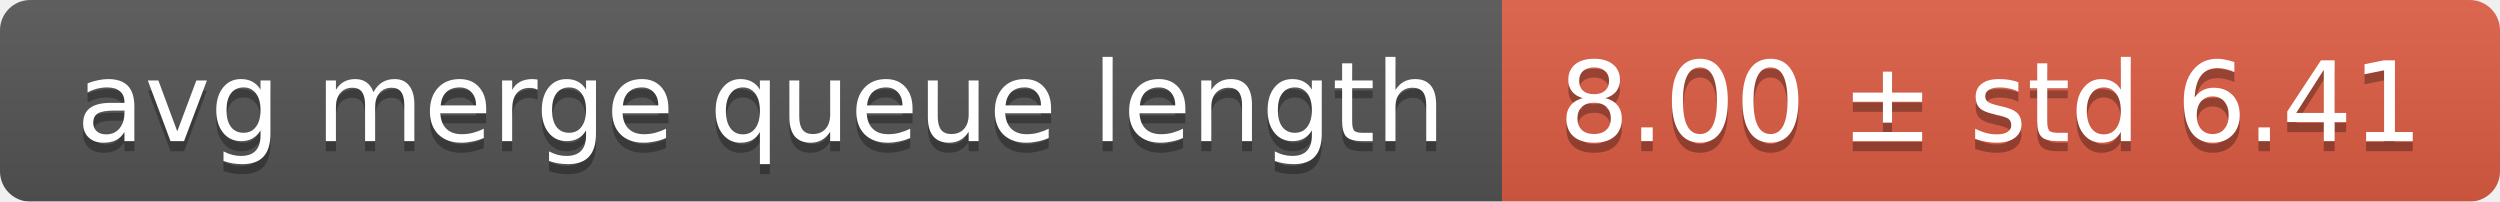
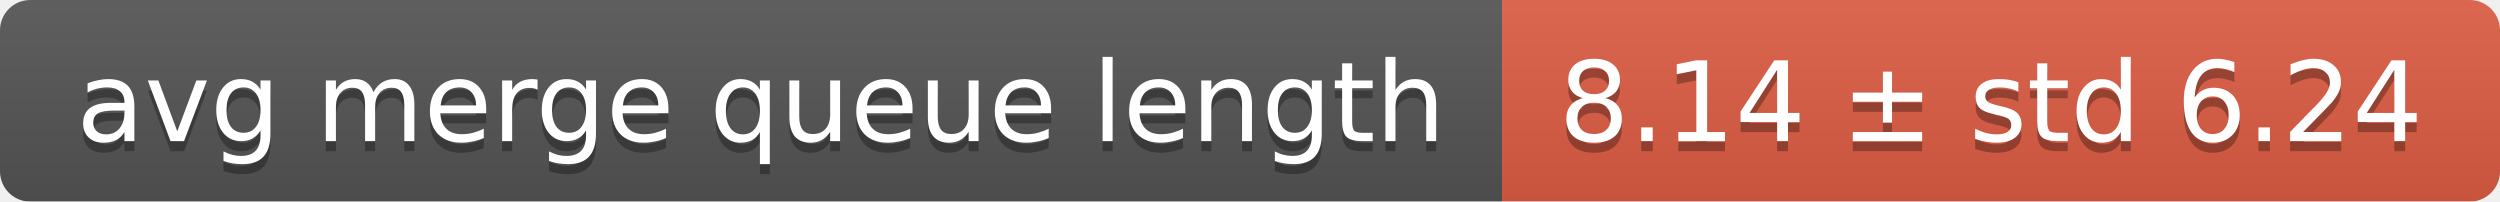
<svg xmlns="http://www.w3.org/2000/svg" width="248" height="20">
  <linearGradient id="smooth" x2="0" y2="100%">
    <stop offset="0" stop-color="#bbb" stop-opacity=".1" />
    <stop offset="1" stop-opacity=".1" />
  </linearGradient>
  <mask id="round">
    <rect width="248" height="20" rx="3" fill="#fff" />
  </mask>
  <g mask="url(#round)">
    <rect width="149" height="20" fill="#555" />
    <rect x="149" width="99" height="20" fill="#e05d44" />
    <rect width="248" height="20" fill="url(#smooth)" />
  </g>
  <g fill="#fff" text-anchor="middle" font-family="DejaVu Sans,Verdana,Geneva,sans-serif" font-size="11">
    <text x="75.5" y="15" fill="#010101" fill-opacity=".3">avg merge queue length</text>
    <text x="75.5" y="14">avg merge queue length</text>
-     <text x="197.5" y="15" fill="#010101" fill-opacity=".3">8.00 ± std 6.41</text>
-     <text x="197.5" y="14">8.00 ± std 6.41</text>
+     <text x="197.5" y="15" fill="#010101" fill-opacity=".3">8.14 ± std 6.24</text>
+     <text x="197.5" y="14">8.14 ± std 6.24</text>
  </g>
</svg>
